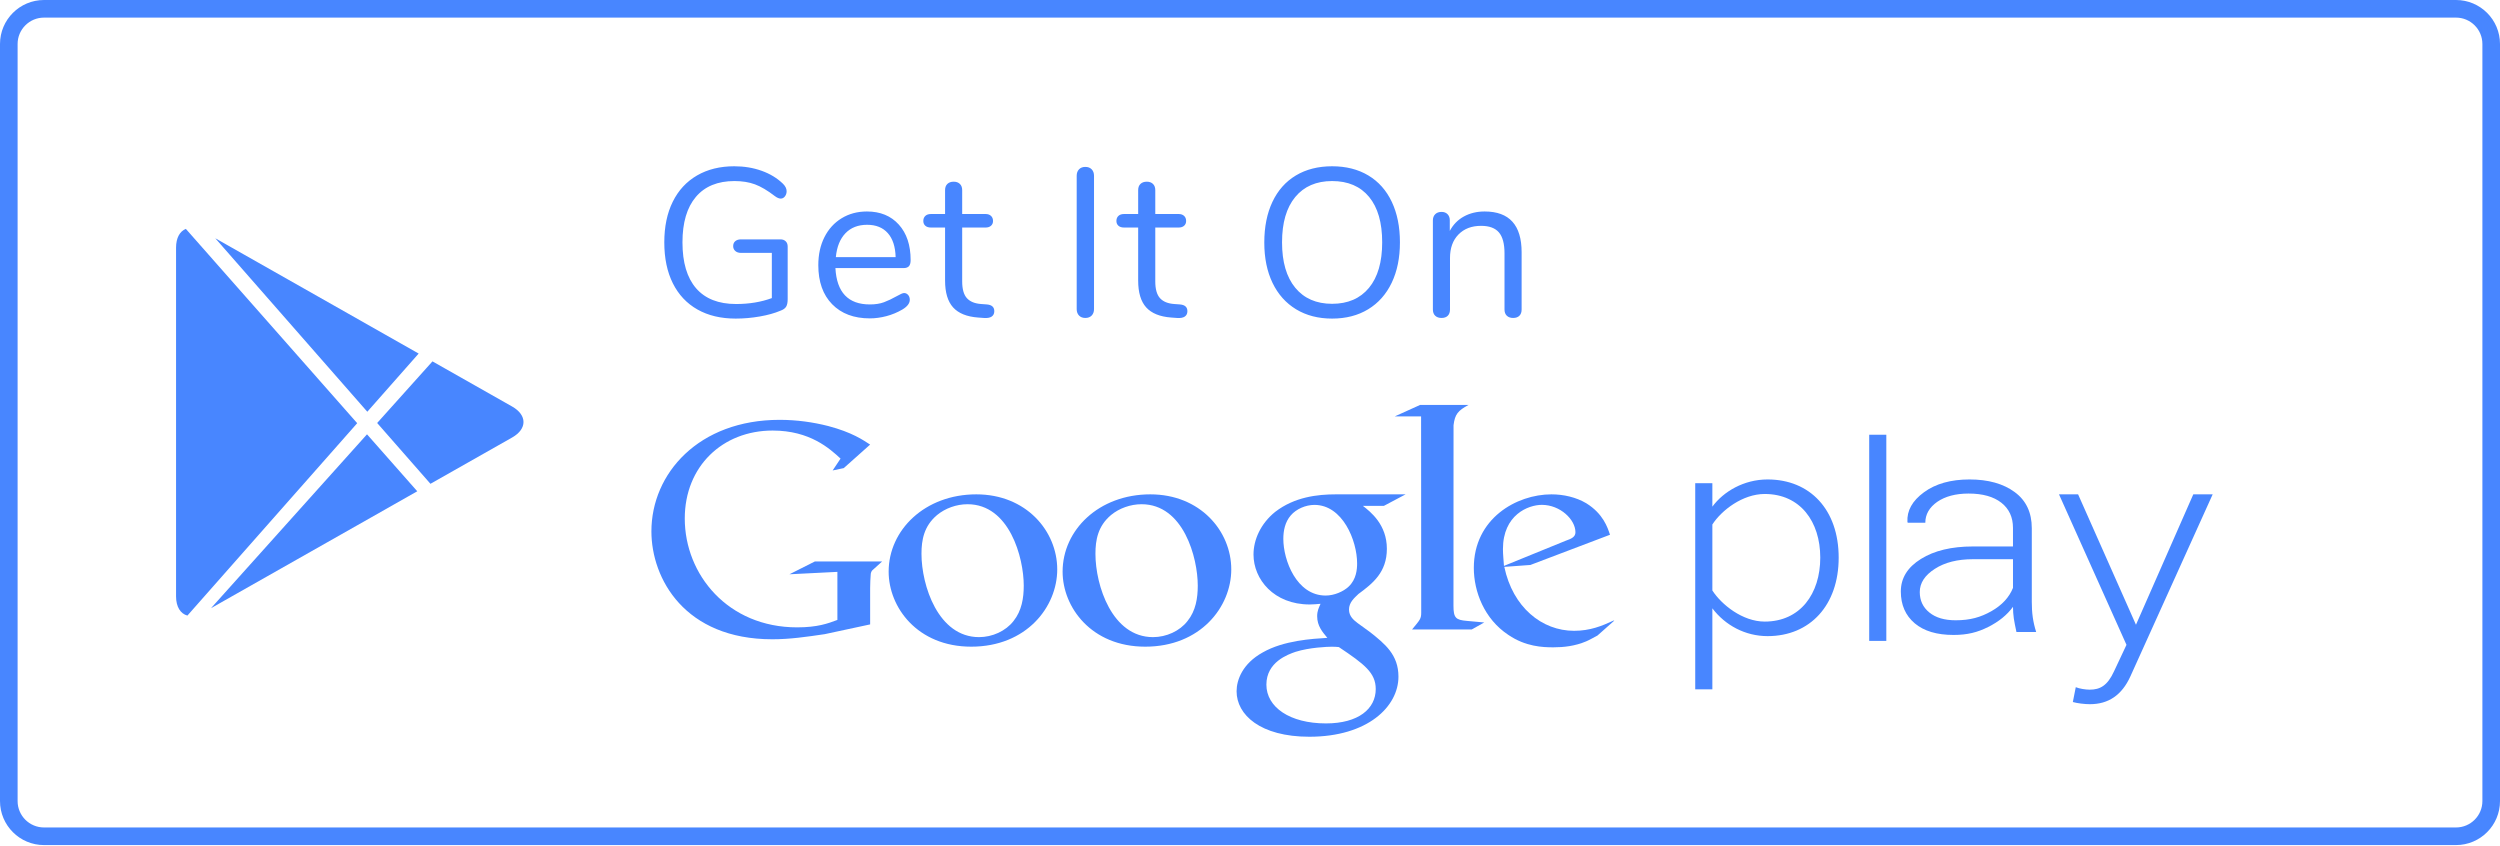
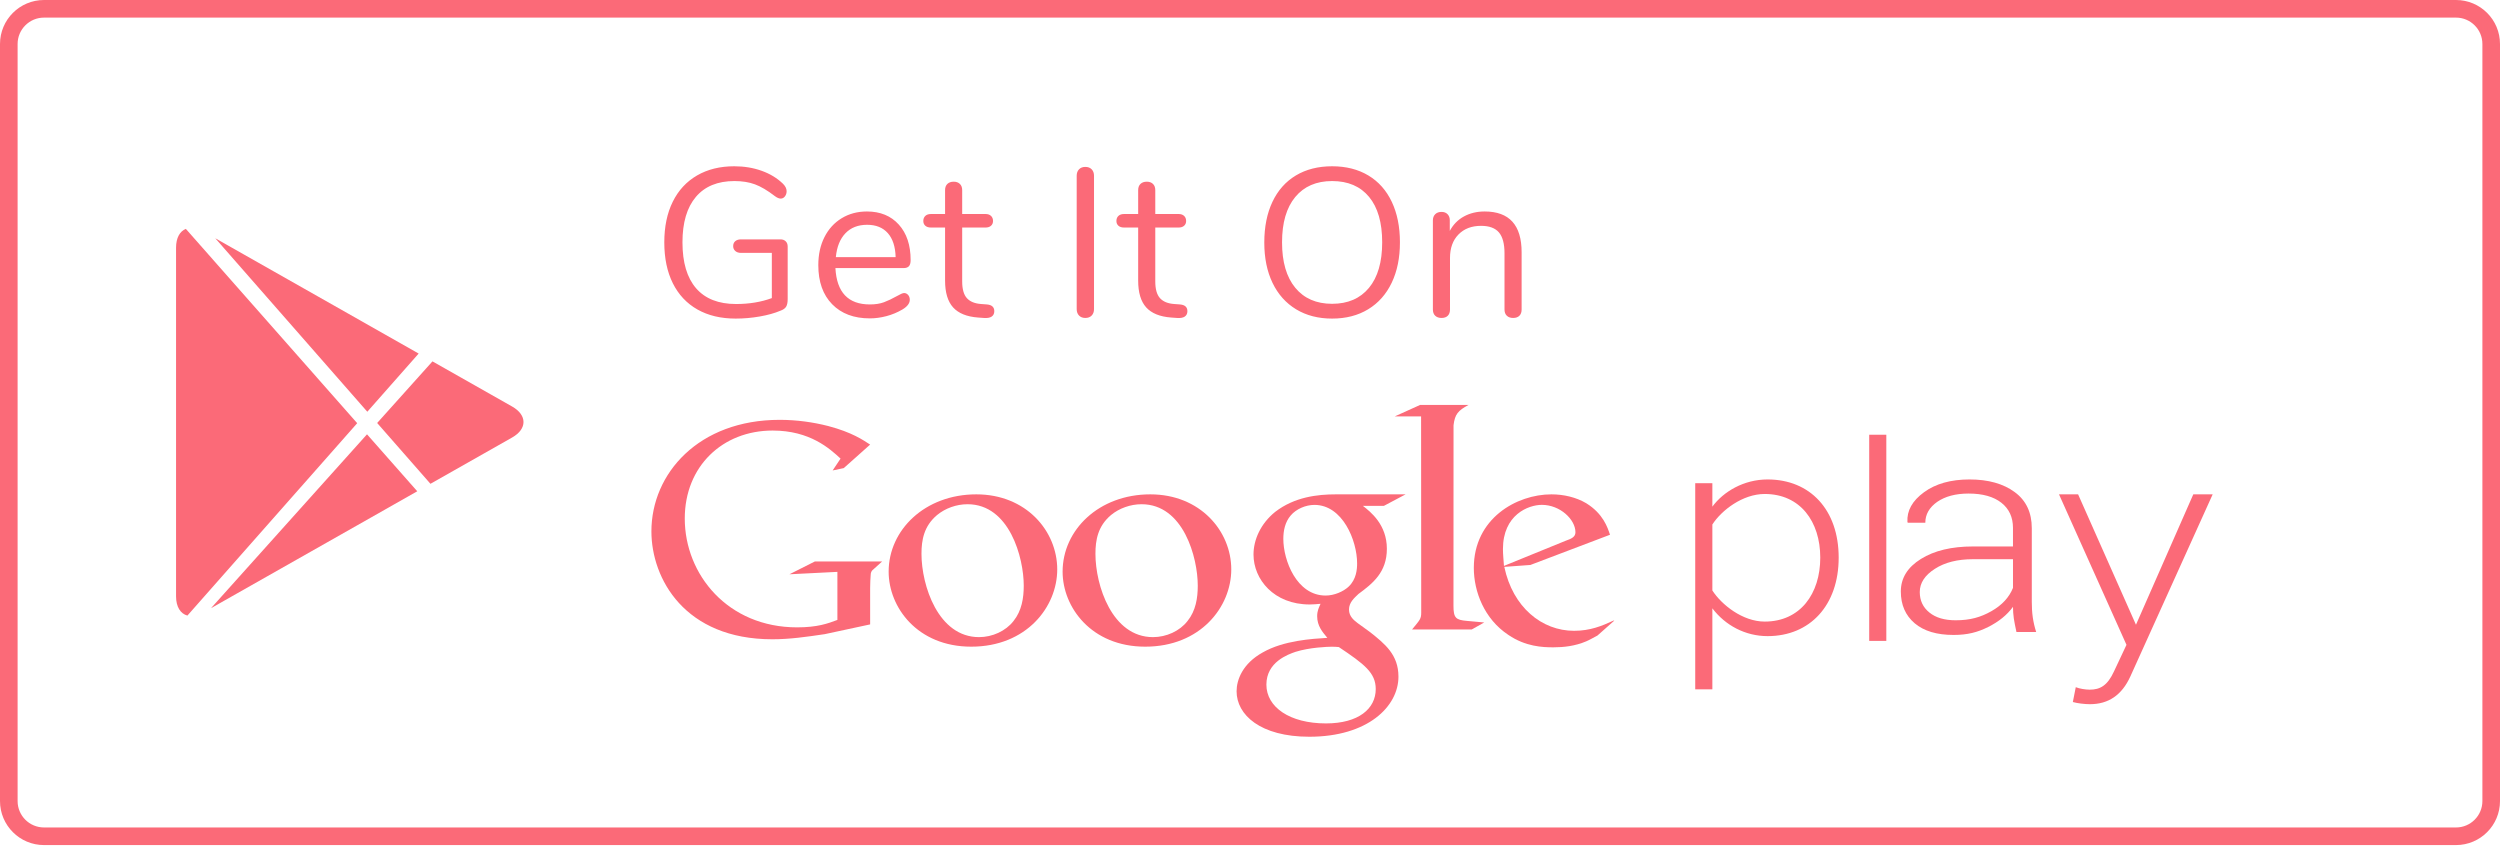
<svg xmlns="http://www.w3.org/2000/svg" width="142px" height="48px" viewBox="0 0 142 48" version="1.1">
  <defs />
  <g id="Design" stroke="none" stroke-width="1" fill="none" fill-rule="evenodd">
    <g id="Home" transform="translate(-608, -1206)">
      <g id="Group-25" transform="translate(609, 1207)">
-         <rect id="Rectangle-4" stroke="#4886FF" x="-0.5" y="-0.5" width="141" height="47" rx="2" />
-         <path d="M90.655,34.284 L89.735,35.099 C89.523,35.209 89.311,35.336 89.1,35.427 C88.461,35.699 87.812,35.768 87.234,35.768 C86.62,35.768 85.657,35.731 84.675,35.063 C83.309,34.16 82.713,32.608 82.713,31.255 C82.713,28.453 85.14,27.079 87.12,27.079 C87.812,27.079 88.523,27.242 89.101,27.585 C90.062,28.182 90.31,28.958 90.448,29.374 L85.926,31.09 L84.445,31.198 C84.925,33.494 86.579,34.83 88.407,34.83 C89.32,34.83 89.997,34.551 90.619,34.261 C90.619,34.262 90.743,34.201 90.655,34.284 L90.655,34.284 Z M87.927,29.716 C88.294,29.591 88.485,29.482 88.485,29.231 C88.485,28.509 87.616,27.676 86.578,27.676 C85.809,27.676 84.367,28.238 84.367,30.19 C84.367,30.494 84.406,30.819 84.425,31.143 L87.927,29.716 L87.927,29.716 Z" id="Shape" fill="#4886FF" />
-         <path d="M81.557,33.401 C81.557,34.103 81.69,34.213 82.322,34.267 C82.651,34.304 82.98,34.32 83.305,34.356 L82.594,34.754 L79.204,34.754 C79.649,34.212 79.725,34.159 79.725,33.797 L79.725,33.394 L79.718,22.652 L78.221,22.652 L79.661,22 L82.412,22 C81.816,22.324 81.638,22.522 81.561,23.154 L81.557,33.401 L81.557,33.401 Z" id="Shape" fill="#4886FF" />
-         <path d="M76.411,27.733 C76.852,28.074 77.774,28.798 77.774,30.171 C77.774,31.509 76.971,32.14 76.161,32.737 C75.913,32.972 75.623,33.226 75.623,33.621 C75.623,34.02 75.913,34.237 76.122,34.398 L76.817,34.902 C77.662,35.572 78.432,36.186 78.432,37.434 C78.432,39.134 76.681,40.847 73.372,40.847 C70.585,40.847 69.238,39.6 69.238,38.264 C69.238,37.612 69.582,36.691 70.72,36.06 C71.913,35.376 73.529,35.284 74.393,35.23 C74.123,34.903 73.815,34.56 73.815,34 C73.815,33.693 73.913,33.511 74.007,33.296 C73.797,33.314 73.585,33.334 73.392,33.334 C71.352,33.334 70.199,31.904 70.199,30.495 C70.199,29.664 70.602,28.742 71.431,28.074 C72.528,27.226 73.835,27.079 74.874,27.079 L78.838,27.079 L77.605,27.733 L76.411,27.733 L76.411,27.733 Z M75.047,35.754 C74.89,35.735 74.796,35.735 74.605,35.735 C74.431,35.735 73.392,35.77 72.587,36.024 C72.161,36.17 70.931,36.602 70.931,37.886 C70.931,39.167 72.259,40.09 74.315,40.09 C76.161,40.09 77.142,39.258 77.142,38.139 C77.141,37.217 76.507,36.731 75.047,35.754 L75.047,35.754 Z M75.601,32.321 C76.045,31.905 76.084,31.328 76.084,31.001 C76.084,29.701 75.259,27.678 73.661,27.678 C73.162,27.678 72.622,27.913 72.315,28.276 C71.99,28.652 71.893,29.141 71.893,29.61 C71.893,30.82 72.643,32.827 74.296,32.827 C74.778,32.827 75.297,32.607 75.601,32.321 L75.601,32.321 Z" id="Shape" fill="#4886FF" />
-         <path d="M64.049,35.731 C60.992,35.731 59.356,33.494 59.356,31.47 C59.356,29.104 61.413,27.079 64.338,27.079 C67.165,27.079 68.936,29.159 68.936,31.342 C68.936,33.474 67.186,35.731 64.049,35.731 L64.049,35.731 Z M66.455,34.269 C66.92,33.691 67.033,32.969 67.033,32.266 C67.033,30.675 66.225,27.64 63.84,27.64 C63.206,27.64 62.567,27.873 62.106,28.254 C61.355,28.886 61.221,29.68 61.221,30.459 C61.221,32.245 62.16,35.189 64.491,35.189 C65.244,35.189 66.012,34.847 66.455,34.269 L66.455,34.269 Z" id="Shape" fill="#4886FF" />
-         <path d="M54.166,35.731 C51.108,35.731 49.475,33.494 49.475,31.47 C49.475,29.104 51.532,27.079 54.456,27.079 C57.282,27.079 59.051,29.159 59.051,31.342 C59.051,33.474 57.303,35.731 54.166,35.731 L54.166,35.731 Z M56.572,34.269 C57.034,33.691 57.149,32.969 57.149,32.266 C57.149,30.675 56.339,27.64 53.956,27.64 C53.32,27.64 52.688,27.873 52.226,28.254 C51.474,28.886 51.34,29.68 51.34,30.459 C51.34,32.245 52.283,35.189 54.61,35.189 C55.361,35.189 56.128,34.847 56.572,34.269 L56.572,34.269 Z" id="Shape" fill="#4886FF" />
-         <path d="M48.423,34.466 L45.845,35.02 C44.8,35.175 43.862,35.311 42.869,35.311 C37.895,35.311 36,31.872 36,29.181 C36,25.894 38.685,22.847 43.283,22.847 C44.256,22.847 45.192,22.981 46.045,23.199 C47.396,23.556 48.028,23.995 48.423,24.253 L46.925,25.589 L46.294,25.722 L46.744,25.048 C46.134,24.488 45.013,23.455 42.886,23.455 C40.041,23.455 37.895,25.487 37.895,28.452 C37.895,31.637 40.345,34.634 44.275,34.634 C45.429,34.634 46.024,34.416 46.564,34.212 L46.564,31.482 L43.841,31.619 L45.285,30.891 L49.105,30.891 L48.638,31.313 C48.512,31.414 48.495,31.448 48.46,31.583 C48.441,31.738 48.424,32.228 48.424,32.4 L48.424,34.466 L48.423,34.466 Z" id="Shape" fill="#4886FF" />
-         <path d="M96.262,33.553 L96.262,38.155 L95.289,38.155 L95.289,26.445 L96.262,26.445 L96.262,27.778 C96.895,26.917 98.054,26.233 99.399,26.233 C101.811,26.233 103.437,27.952 103.437,30.674 C103.437,33.377 101.811,35.132 99.399,35.132 C98.129,35.132 96.992,34.517 96.262,33.553 L96.262,33.553 Z M102.391,30.674 C102.391,28.623 101.253,27.058 99.235,27.058 C97.982,27.058 96.783,27.984 96.262,28.791 L96.262,32.539 C96.783,33.347 97.982,34.306 99.235,34.306 C101.253,34.306 102.391,32.728 102.391,30.674 L102.391,30.674 Z" id="Shape" fill="#4886FF" />
-         <polygon id="Shape" fill="#4886FF" points="105.171 35.403 105.171 23.693 106.143 23.693 106.143 35.403 105.171 35.403" />
-         <path d="M116.904,38.032 C117.112,38.119 117.467,38.173 117.692,38.173 C118.287,38.173 118.702,37.944 119.074,37.137 L119.784,35.627 L115.951,27.079 L117.036,27.079 L120.323,34.486 L123.579,27.079 L124.68,27.079 L120.005,37.42 C119.52,38.485 118.757,38.998 117.709,38.998 C117.394,38.998 116.98,38.945 116.737,38.875 L116.904,38.032 L116.904,38.032 Z" id="Shape" fill="#4886FF" />
-         <path d="M113.534,34.898 C113.469,34.604 113.42,34.346 113.385,34.129 C113.354,33.913 113.338,33.693 113.338,33.468 C113.004,33.928 112.531,34.311 111.928,34.613 C111.324,34.916 110.75,35.065 109.963,35.065 C109.015,35.065 108.279,34.846 107.754,34.402 C107.231,33.958 106.967,33.357 106.967,32.596 C106.967,31.836 107.349,31.22 108.109,30.748 C108.869,30.274 109.853,30.039 111.068,30.039 L113.337,30.039 L113.337,28.985 C113.337,28.379 113.117,27.902 112.678,27.556 C112.237,27.21 111.618,27.034 110.815,27.034 C110.081,27.034 109.486,27.194 109.033,27.506 C108.584,27.824 108.358,28.218 108.358,28.693 L107.362,28.693 L107.342,28.648 C107.305,28.008 107.618,27.446 108.281,26.961 C108.94,26.477 109.805,26.233 110.869,26.233 C111.929,26.233 112.788,26.473 113.435,26.951 C114.082,27.425 114.406,28.11 114.406,29.005 L114.406,33.187 C114.406,33.488 114.421,33.778 114.461,34.061 C114.502,34.344 114.568,34.626 114.655,34.899 L113.534,34.899 L113.534,34.898 Z M110.082,34.232 C110.909,34.232 111.503,34.059 112.11,33.716 C112.713,33.374 113.123,32.929 113.338,32.391 L113.338,30.763 L111.059,30.763 C110.188,30.763 109.467,30.944 108.9,31.31 C108.331,31.674 108.043,32.114 108.043,32.627 C108.043,33.11 108.225,33.497 108.588,33.79 C108.951,34.086 109.448,34.232 110.082,34.232 L110.082,34.232 Z" id="Shape" fill="#4886FF" />
-         <path d="M9.645,33.965 C9.254,33.86 9,33.472 9,32.872 L9,13.067 C9,12.511 9.215,12.136 9.556,12 L9.556,12 L19.289,23.037 L9.645,33.965 L9.645,33.965 Z M10.985,33.545 L22.7,26.905 L19.846,23.669 L10.985,33.545 L10.985,33.545 Z M22.78,19.082 L11.228,12.533 L19.863,22.387 L22.78,19.082 L22.78,19.082 Z M23.564,19.526 L28.09,22.091 C28.946,22.577 28.954,23.36 28.09,23.85 L23.45,26.48 L20.423,23.026 L23.564,19.526 L23.564,19.526 Z" id="google-play" fill="#4886FF" />
-         <path d="M43.332,12.596 C43.452,12.596 43.55,12.632 43.626,12.704 C43.702,12.776 43.74,12.876 43.74,13.004 L43.74,15.992 C43.74,16.184 43.71,16.328 43.65,16.424 C43.59,16.52 43.48,16.596 43.32,16.652 C43,16.788 42.612,16.896 42.156,16.976 C41.7,17.056 41.244,17.096 40.788,17.096 C39.948,17.096 39.224,16.924 38.616,16.58 C38.008,16.236 37.542,15.74 37.218,15.092 C36.894,14.444 36.732,13.668 36.732,12.764 C36.732,11.876 36.892,11.108 37.212,10.46 C37.532,9.812 37.992,9.314 38.592,8.966 C39.192,8.618 39.896,8.444 40.704,8.444 C41.264,8.444 41.784,8.53 42.264,8.702 C42.744,8.874 43.148,9.12 43.476,9.44 C43.612,9.576 43.68,9.716 43.68,9.86 C43.68,9.972 43.648,10.07 43.584,10.154 C43.52,10.238 43.44,10.28 43.344,10.28 C43.248,10.28 43.136,10.232 43.008,10.136 C42.592,9.816 42.216,9.594 41.88,9.47 C41.544,9.346 41.156,9.284 40.716,9.284 C39.764,9.284 39.034,9.584 38.526,10.184 C38.018,10.784 37.764,11.644 37.764,12.764 C37.764,13.908 38.022,14.778 38.538,15.374 C39.054,15.97 39.812,16.268 40.812,16.268 C41.556,16.268 42.232,16.156 42.84,15.932 L42.84,13.364 L41.088,13.364 C40.952,13.364 40.844,13.328 40.764,13.256 C40.684,13.184 40.644,13.092 40.644,12.98 C40.644,12.86 40.684,12.766 40.764,12.698 C40.844,12.63 40.952,12.596 41.088,12.596 L43.332,12.596 Z M50.352,15.644 C50.44,15.644 50.516,15.68 50.58,15.752 C50.644,15.824 50.676,15.916 50.676,16.028 C50.676,16.228 50.536,16.412 50.256,16.58 C49.968,16.748 49.664,16.874 49.344,16.958 C49.024,17.042 48.712,17.084 48.408,17.084 C47.504,17.084 46.79,16.816 46.266,16.28 C45.742,15.744 45.48,15.004 45.48,14.06 C45.48,13.46 45.596,12.93 45.828,12.47 C46.06,12.01 46.386,11.652 46.806,11.396 C47.226,11.14 47.704,11.012 48.24,11.012 C49,11.012 49.604,11.26 50.052,11.756 C50.5,12.252 50.724,12.924 50.724,13.772 C50.724,13.932 50.692,14.048 50.628,14.12 C50.564,14.192 50.46,14.228 50.316,14.228 L46.452,14.228 C46.524,15.604 47.176,16.292 48.408,16.292 C48.72,16.292 48.988,16.25 49.212,16.166 C49.436,16.082 49.676,15.968 49.932,15.824 C50.14,15.704 50.28,15.644 50.352,15.644 Z M48.252,11.768 C47.74,11.768 47.33,11.928 47.022,12.248 C46.714,12.568 46.532,13.02 46.476,13.604 L49.872,13.604 C49.856,13.012 49.708,12.558 49.428,12.242 C49.148,11.926 48.756,11.768 48.252,11.768 Z M55.056,16.292 C55.336,16.316 55.476,16.444 55.476,16.676 C55.476,16.812 55.426,16.914 55.326,16.982 C55.226,17.05 55.076,17.076 54.876,17.06 L54.552,17.036 C53.912,16.988 53.44,16.796 53.136,16.46 C52.832,16.124 52.68,15.616 52.68,14.936 L52.68,11.924 L51.876,11.924 C51.74,11.924 51.634,11.89 51.558,11.822 C51.482,11.754 51.444,11.664 51.444,11.552 C51.444,11.432 51.482,11.336 51.558,11.264 C51.634,11.192 51.74,11.156 51.876,11.156 L52.68,11.156 L52.68,9.8 C52.68,9.648 52.724,9.53 52.812,9.446 C52.9,9.362 53.02,9.32 53.172,9.32 C53.316,9.32 53.432,9.362 53.52,9.446 C53.608,9.53 53.652,9.648 53.652,9.8 L53.652,11.156 L54.984,11.156 C55.112,11.156 55.214,11.192 55.29,11.264 C55.366,11.336 55.404,11.432 55.404,11.552 C55.404,11.664 55.366,11.754 55.29,11.822 C55.214,11.89 55.112,11.924 54.984,11.924 L53.652,11.924 L53.652,14.984 C53.652,15.424 53.742,15.742 53.922,15.938 C54.102,16.134 54.372,16.244 54.732,16.268 L55.056,16.292 Z M60.648,17.06 C60.496,17.06 60.376,17.014 60.288,16.922 C60.2,16.83 60.156,16.708 60.156,16.556 L60.156,8.984 C60.156,8.832 60.2,8.71 60.288,8.618 C60.376,8.526 60.496,8.48 60.648,8.48 C60.8,8.48 60.92,8.526 61.008,8.618 C61.096,8.71 61.14,8.832 61.14,8.984 L61.14,16.556 C61.14,16.708 61.096,16.83 61.008,16.922 C60.92,17.014 60.8,17.06 60.648,17.06 Z M66.024,16.292 C66.304,16.316 66.444,16.444 66.444,16.676 C66.444,16.812 66.394,16.914 66.294,16.982 C66.194,17.05 66.044,17.076 65.844,17.06 L65.52,17.036 C64.88,16.988 64.408,16.796 64.104,16.46 C63.8,16.124 63.648,15.616 63.648,14.936 L63.648,11.924 L62.844,11.924 C62.708,11.924 62.602,11.89 62.526,11.822 C62.45,11.754 62.412,11.664 62.412,11.552 C62.412,11.432 62.45,11.336 62.526,11.264 C62.602,11.192 62.708,11.156 62.844,11.156 L63.648,11.156 L63.648,9.8 C63.648,9.648 63.692,9.53 63.78,9.446 C63.868,9.362 63.988,9.32 64.14,9.32 C64.284,9.32 64.4,9.362 64.488,9.446 C64.576,9.53 64.62,9.648 64.62,9.8 L64.62,11.156 L65.952,11.156 C66.08,11.156 66.182,11.192 66.258,11.264 C66.334,11.336 66.372,11.432 66.372,11.552 C66.372,11.664 66.334,11.754 66.258,11.822 C66.182,11.89 66.08,11.924 65.952,11.924 L64.62,11.924 L64.62,14.984 C64.62,15.424 64.71,15.742 64.89,15.938 C65.07,16.134 65.34,16.244 65.7,16.268 L66.024,16.292 Z M74.664,17.096 C73.88,17.096 73.198,16.92 72.618,16.568 C72.038,16.216 71.592,15.716 71.28,15.068 C70.968,14.42 70.812,13.656 70.812,12.776 C70.812,11.888 70.966,11.118 71.274,10.466 C71.582,9.814 72.026,9.314 72.606,8.966 C73.186,8.618 73.872,8.444 74.664,8.444 C75.456,8.444 76.142,8.618 76.722,8.966 C77.302,9.314 77.746,9.814 78.054,10.466 C78.362,11.118 78.516,11.884 78.516,12.764 C78.516,13.644 78.36,14.41 78.048,15.062 C77.736,15.714 77.29,16.216 76.71,16.568 C76.13,16.92 75.448,17.096 74.664,17.096 Z M74.664,16.256 C75.56,16.256 76.258,15.954 76.758,15.35 C77.258,14.746 77.508,13.884 77.508,12.764 C77.508,11.644 77.26,10.784 76.764,10.184 C76.268,9.584 75.568,9.284 74.664,9.284 C73.768,9.284 73.07,9.586 72.57,10.19 C72.07,10.794 71.82,11.652 71.82,12.764 C71.82,13.876 72.07,14.736 72.57,15.344 C73.07,15.952 73.768,16.256 74.664,16.256 Z M83.328,11.012 C84.728,11.012 85.428,11.784 85.428,13.328 L85.428,16.58 C85.428,16.732 85.386,16.85 85.302,16.934 C85.218,17.018 85.1,17.06 84.948,17.06 C84.796,17.06 84.676,17.018 84.588,16.934 C84.5,16.85 84.456,16.732 84.456,16.58 L84.456,13.388 C84.456,12.844 84.35,12.448 84.138,12.2 C83.926,11.952 83.588,11.828 83.124,11.828 C82.588,11.828 82.16,11.992 81.84,12.32 C81.52,12.648 81.36,13.092 81.36,13.652 L81.36,16.58 C81.36,16.732 81.318,16.85 81.234,16.934 C81.15,17.018 81.032,17.06 80.88,17.06 C80.728,17.06 80.608,17.018 80.52,16.934 C80.432,16.85 80.388,16.732 80.388,16.58 L80.388,11.516 C80.388,11.372 80.432,11.256 80.52,11.168 C80.608,11.08 80.728,11.036 80.88,11.036 C81.024,11.036 81.138,11.08 81.222,11.168 C81.306,11.256 81.348,11.368 81.348,11.504 L81.348,12.116 C81.54,11.756 81.808,11.482 82.152,11.294 C82.496,11.106 82.888,11.012 83.328,11.012 Z" id="Get-It-On" fill="#4886FF" />
+         <rect id="Rectangle-4" stroke="#FB6A78" x="-0.5" y="-0.5" width="141" height="47" rx="2" />
+         <path d="M90.655,34.284 L89.735,35.099 C89.523,35.209 89.311,35.336 89.1,35.427 C88.461,35.699 87.812,35.768 87.234,35.768 C86.62,35.768 85.657,35.731 84.675,35.063 C83.309,34.16 82.713,32.608 82.713,31.255 C82.713,28.453 85.14,27.079 87.12,27.079 C87.812,27.079 88.523,27.242 89.101,27.585 C90.062,28.182 90.31,28.958 90.448,29.374 L85.926,31.09 L84.445,31.198 C84.925,33.494 86.579,34.83 88.407,34.83 C89.32,34.83 89.997,34.551 90.619,34.261 C90.619,34.262 90.743,34.201 90.655,34.284 L90.655,34.284 Z M87.927,29.716 C88.294,29.591 88.485,29.482 88.485,29.231 C88.485,28.509 87.616,27.676 86.578,27.676 C85.809,27.676 84.367,28.238 84.367,30.19 C84.367,30.494 84.406,30.819 84.425,31.143 L87.927,29.716 L87.927,29.716 Z" id="Shape" fill="#FB6A78" />
+         <path d="M81.557,33.401 C81.557,34.103 81.69,34.213 82.322,34.267 C82.651,34.304 82.98,34.32 83.305,34.356 L82.594,34.754 L79.204,34.754 C79.649,34.212 79.725,34.159 79.725,33.797 L79.725,33.394 L79.718,22.652 L78.221,22.652 L79.661,22 L82.412,22 C81.816,22.324 81.638,22.522 81.561,23.154 L81.557,33.401 L81.557,33.401 Z" id="Shape" fill="#FB6A78" />
+         <path d="M76.411,27.733 C76.852,28.074 77.774,28.798 77.774,30.171 C77.774,31.509 76.971,32.14 76.161,32.737 C75.913,32.972 75.623,33.226 75.623,33.621 C75.623,34.02 75.913,34.237 76.122,34.398 L76.817,34.902 C77.662,35.572 78.432,36.186 78.432,37.434 C78.432,39.134 76.681,40.847 73.372,40.847 C70.585,40.847 69.238,39.6 69.238,38.264 C69.238,37.612 69.582,36.691 70.72,36.06 C71.913,35.376 73.529,35.284 74.393,35.23 C74.123,34.903 73.815,34.56 73.815,34 C73.815,33.693 73.913,33.511 74.007,33.296 C73.797,33.314 73.585,33.334 73.392,33.334 C71.352,33.334 70.199,31.904 70.199,30.495 C70.199,29.664 70.602,28.742 71.431,28.074 C72.528,27.226 73.835,27.079 74.874,27.079 L78.838,27.079 L77.605,27.733 L76.411,27.733 L76.411,27.733 Z M75.047,35.754 C74.89,35.735 74.796,35.735 74.605,35.735 C74.431,35.735 73.392,35.77 72.587,36.024 C72.161,36.17 70.931,36.602 70.931,37.886 C70.931,39.167 72.259,40.09 74.315,40.09 C76.161,40.09 77.142,39.258 77.142,38.139 C77.141,37.217 76.507,36.731 75.047,35.754 L75.047,35.754 Z M75.601,32.321 C76.045,31.905 76.084,31.328 76.084,31.001 C76.084,29.701 75.259,27.678 73.661,27.678 C73.162,27.678 72.622,27.913 72.315,28.276 C71.99,28.652 71.893,29.141 71.893,29.61 C71.893,30.82 72.643,32.827 74.296,32.827 C74.778,32.827 75.297,32.607 75.601,32.321 L75.601,32.321 Z" id="Shape" fill="#FB6A78" />
+         <path d="M64.049,35.731 C60.992,35.731 59.356,33.494 59.356,31.47 C59.356,29.104 61.413,27.079 64.338,27.079 C67.165,27.079 68.936,29.159 68.936,31.342 C68.936,33.474 67.186,35.731 64.049,35.731 L64.049,35.731 Z M66.455,34.269 C66.92,33.691 67.033,32.969 67.033,32.266 C67.033,30.675 66.225,27.64 63.84,27.64 C63.206,27.64 62.567,27.873 62.106,28.254 C61.355,28.886 61.221,29.68 61.221,30.459 C61.221,32.245 62.16,35.189 64.491,35.189 C65.244,35.189 66.012,34.847 66.455,34.269 L66.455,34.269 Z" id="Shape" fill="#FB6A78" />
+         <path d="M54.166,35.731 C51.108,35.731 49.475,33.494 49.475,31.47 C49.475,29.104 51.532,27.079 54.456,27.079 C57.282,27.079 59.051,29.159 59.051,31.342 C59.051,33.474 57.303,35.731 54.166,35.731 L54.166,35.731 Z M56.572,34.269 C57.034,33.691 57.149,32.969 57.149,32.266 C57.149,30.675 56.339,27.64 53.956,27.64 C53.32,27.64 52.688,27.873 52.226,28.254 C51.474,28.886 51.34,29.68 51.34,30.459 C51.34,32.245 52.283,35.189 54.61,35.189 C55.361,35.189 56.128,34.847 56.572,34.269 L56.572,34.269 Z" id="Shape" fill="#FB6A78" />
+         <path d="M48.423,34.466 L45.845,35.02 C44.8,35.175 43.862,35.311 42.869,35.311 C37.895,35.311 36,31.872 36,29.181 C36,25.894 38.685,22.847 43.283,22.847 C44.256,22.847 45.192,22.981 46.045,23.199 C47.396,23.556 48.028,23.995 48.423,24.253 L46.925,25.589 L46.294,25.722 L46.744,25.048 C46.134,24.488 45.013,23.455 42.886,23.455 C40.041,23.455 37.895,25.487 37.895,28.452 C37.895,31.637 40.345,34.634 44.275,34.634 C45.429,34.634 46.024,34.416 46.564,34.212 L46.564,31.482 L43.841,31.619 L45.285,30.891 L49.105,30.891 L48.638,31.313 C48.512,31.414 48.495,31.448 48.46,31.583 C48.441,31.738 48.424,32.228 48.424,32.4 L48.424,34.466 L48.423,34.466 Z" id="Shape" fill="#FB6A78" />
+         <path d="M96.262,33.553 L96.262,38.155 L95.289,38.155 L95.289,26.445 L96.262,26.445 L96.262,27.778 C96.895,26.917 98.054,26.233 99.399,26.233 C101.811,26.233 103.437,27.952 103.437,30.674 C103.437,33.377 101.811,35.132 99.399,35.132 C98.129,35.132 96.992,34.517 96.262,33.553 L96.262,33.553 Z M102.391,30.674 C102.391,28.623 101.253,27.058 99.235,27.058 C97.982,27.058 96.783,27.984 96.262,28.791 L96.262,32.539 C96.783,33.347 97.982,34.306 99.235,34.306 C101.253,34.306 102.391,32.728 102.391,30.674 L102.391,30.674 Z" id="Shape" fill="#FB6A78" />
+         <polygon id="Shape" fill="#FB6A78" points="105.171 35.403 105.171 23.693 106.143 23.693 106.143 35.403 105.171 35.403" />
+         <path d="M116.904,38.032 C117.112,38.119 117.467,38.173 117.692,38.173 C118.287,38.173 118.702,37.944 119.074,37.137 L119.784,35.627 L115.951,27.079 L117.036,27.079 L120.323,34.486 L123.579,27.079 L124.68,27.079 L120.005,37.42 C119.52,38.485 118.757,38.998 117.709,38.998 C117.394,38.998 116.98,38.945 116.737,38.875 L116.904,38.032 L116.904,38.032 Z" id="Shape" fill="#FB6A78" />
+         <path d="M113.534,34.898 C113.469,34.604 113.42,34.346 113.385,34.129 C113.354,33.913 113.338,33.693 113.338,33.468 C113.004,33.928 112.531,34.311 111.928,34.613 C111.324,34.916 110.75,35.065 109.963,35.065 C109.015,35.065 108.279,34.846 107.754,34.402 C107.231,33.958 106.967,33.357 106.967,32.596 C106.967,31.836 107.349,31.22 108.109,30.748 C108.869,30.274 109.853,30.039 111.068,30.039 L113.337,30.039 L113.337,28.985 C113.337,28.379 113.117,27.902 112.678,27.556 C112.237,27.21 111.618,27.034 110.815,27.034 C110.081,27.034 109.486,27.194 109.033,27.506 C108.584,27.824 108.358,28.218 108.358,28.693 L107.362,28.693 L107.342,28.648 C107.305,28.008 107.618,27.446 108.281,26.961 C108.94,26.477 109.805,26.233 110.869,26.233 C111.929,26.233 112.788,26.473 113.435,26.951 C114.082,27.425 114.406,28.11 114.406,29.005 L114.406,33.187 C114.406,33.488 114.421,33.778 114.461,34.061 C114.502,34.344 114.568,34.626 114.655,34.899 L113.534,34.899 L113.534,34.898 Z M110.082,34.232 C110.909,34.232 111.503,34.059 112.11,33.716 C112.713,33.374 113.123,32.929 113.338,32.391 L113.338,30.763 L111.059,30.763 C110.188,30.763 109.467,30.944 108.9,31.31 C108.331,31.674 108.043,32.114 108.043,32.627 C108.043,33.11 108.225,33.497 108.588,33.79 C108.951,34.086 109.448,34.232 110.082,34.232 L110.082,34.232 Z" id="Shape" fill="#FB6A78" />
+         <path d="M9.645,33.965 C9.254,33.86 9,33.472 9,32.872 L9,13.067 C9,12.511 9.215,12.136 9.556,12 L9.556,12 L19.289,23.037 L9.645,33.965 L9.645,33.965 Z M10.985,33.545 L22.7,26.905 L19.846,23.669 L10.985,33.545 L10.985,33.545 Z M22.78,19.082 L11.228,12.533 L19.863,22.387 L22.78,19.082 L22.78,19.082 Z M23.564,19.526 L28.09,22.091 C28.946,22.577 28.954,23.36 28.09,23.85 L23.45,26.48 L20.423,23.026 L23.564,19.526 L23.564,19.526 Z" id="google-play" fill="#FB6A78" />
+         <path d="M43.332,12.596 C43.452,12.596 43.55,12.632 43.626,12.704 C43.702,12.776 43.74,12.876 43.74,13.004 L43.74,15.992 C43.74,16.184 43.71,16.328 43.65,16.424 C43.59,16.52 43.48,16.596 43.32,16.652 C43,16.788 42.612,16.896 42.156,16.976 C41.7,17.056 41.244,17.096 40.788,17.096 C39.948,17.096 39.224,16.924 38.616,16.58 C38.008,16.236 37.542,15.74 37.218,15.092 C36.894,14.444 36.732,13.668 36.732,12.764 C36.732,11.876 36.892,11.108 37.212,10.46 C37.532,9.812 37.992,9.314 38.592,8.966 C39.192,8.618 39.896,8.444 40.704,8.444 C41.264,8.444 41.784,8.53 42.264,8.702 C42.744,8.874 43.148,9.12 43.476,9.44 C43.612,9.576 43.68,9.716 43.68,9.86 C43.68,9.972 43.648,10.07 43.584,10.154 C43.52,10.238 43.44,10.28 43.344,10.28 C43.248,10.28 43.136,10.232 43.008,10.136 C42.592,9.816 42.216,9.594 41.88,9.47 C41.544,9.346 41.156,9.284 40.716,9.284 C39.764,9.284 39.034,9.584 38.526,10.184 C38.018,10.784 37.764,11.644 37.764,12.764 C37.764,13.908 38.022,14.778 38.538,15.374 C39.054,15.97 39.812,16.268 40.812,16.268 C41.556,16.268 42.232,16.156 42.84,15.932 L42.84,13.364 L41.088,13.364 C40.952,13.364 40.844,13.328 40.764,13.256 C40.684,13.184 40.644,13.092 40.644,12.98 C40.644,12.86 40.684,12.766 40.764,12.698 C40.844,12.63 40.952,12.596 41.088,12.596 L43.332,12.596 Z M50.352,15.644 C50.44,15.644 50.516,15.68 50.58,15.752 C50.644,15.824 50.676,15.916 50.676,16.028 C50.676,16.228 50.536,16.412 50.256,16.58 C49.968,16.748 49.664,16.874 49.344,16.958 C49.024,17.042 48.712,17.084 48.408,17.084 C47.504,17.084 46.79,16.816 46.266,16.28 C45.742,15.744 45.48,15.004 45.48,14.06 C45.48,13.46 45.596,12.93 45.828,12.47 C46.06,12.01 46.386,11.652 46.806,11.396 C47.226,11.14 47.704,11.012 48.24,11.012 C49,11.012 49.604,11.26 50.052,11.756 C50.5,12.252 50.724,12.924 50.724,13.772 C50.724,13.932 50.692,14.048 50.628,14.12 C50.564,14.192 50.46,14.228 50.316,14.228 L46.452,14.228 C46.524,15.604 47.176,16.292 48.408,16.292 C48.72,16.292 48.988,16.25 49.212,16.166 C49.436,16.082 49.676,15.968 49.932,15.824 C50.14,15.704 50.28,15.644 50.352,15.644 Z M48.252,11.768 C47.74,11.768 47.33,11.928 47.022,12.248 C46.714,12.568 46.532,13.02 46.476,13.604 L49.872,13.604 C49.856,13.012 49.708,12.558 49.428,12.242 C49.148,11.926 48.756,11.768 48.252,11.768 Z M55.056,16.292 C55.336,16.316 55.476,16.444 55.476,16.676 C55.476,16.812 55.426,16.914 55.326,16.982 C55.226,17.05 55.076,17.076 54.876,17.06 L54.552,17.036 C53.912,16.988 53.44,16.796 53.136,16.46 C52.832,16.124 52.68,15.616 52.68,14.936 L52.68,11.924 L51.876,11.924 C51.74,11.924 51.634,11.89 51.558,11.822 C51.482,11.754 51.444,11.664 51.444,11.552 C51.444,11.432 51.482,11.336 51.558,11.264 C51.634,11.192 51.74,11.156 51.876,11.156 L52.68,11.156 L52.68,9.8 C52.68,9.648 52.724,9.53 52.812,9.446 C52.9,9.362 53.02,9.32 53.172,9.32 C53.316,9.32 53.432,9.362 53.52,9.446 C53.608,9.53 53.652,9.648 53.652,9.8 L53.652,11.156 L54.984,11.156 C55.112,11.156 55.214,11.192 55.29,11.264 C55.366,11.336 55.404,11.432 55.404,11.552 C55.404,11.664 55.366,11.754 55.29,11.822 C55.214,11.89 55.112,11.924 54.984,11.924 L53.652,11.924 L53.652,14.984 C53.652,15.424 53.742,15.742 53.922,15.938 C54.102,16.134 54.372,16.244 54.732,16.268 L55.056,16.292 Z M60.648,17.06 C60.496,17.06 60.376,17.014 60.288,16.922 C60.2,16.83 60.156,16.708 60.156,16.556 L60.156,8.984 C60.156,8.832 60.2,8.71 60.288,8.618 C60.376,8.526 60.496,8.48 60.648,8.48 C60.8,8.48 60.92,8.526 61.008,8.618 C61.096,8.71 61.14,8.832 61.14,8.984 L61.14,16.556 C61.14,16.708 61.096,16.83 61.008,16.922 C60.92,17.014 60.8,17.06 60.648,17.06 Z M66.024,16.292 C66.304,16.316 66.444,16.444 66.444,16.676 C66.444,16.812 66.394,16.914 66.294,16.982 C66.194,17.05 66.044,17.076 65.844,17.06 L65.52,17.036 C64.88,16.988 64.408,16.796 64.104,16.46 C63.8,16.124 63.648,15.616 63.648,14.936 L63.648,11.924 L62.844,11.924 C62.708,11.924 62.602,11.89 62.526,11.822 C62.45,11.754 62.412,11.664 62.412,11.552 C62.412,11.432 62.45,11.336 62.526,11.264 C62.602,11.192 62.708,11.156 62.844,11.156 L63.648,11.156 L63.648,9.8 C63.648,9.648 63.692,9.53 63.78,9.446 C63.868,9.362 63.988,9.32 64.14,9.32 C64.284,9.32 64.4,9.362 64.488,9.446 C64.576,9.53 64.62,9.648 64.62,9.8 L64.62,11.156 L65.952,11.156 C66.08,11.156 66.182,11.192 66.258,11.264 C66.334,11.336 66.372,11.432 66.372,11.552 C66.372,11.664 66.334,11.754 66.258,11.822 C66.182,11.89 66.08,11.924 65.952,11.924 L64.62,11.924 L64.62,14.984 C64.62,15.424 64.71,15.742 64.89,15.938 C65.07,16.134 65.34,16.244 65.7,16.268 L66.024,16.292 Z M74.664,17.096 C73.88,17.096 73.198,16.92 72.618,16.568 C72.038,16.216 71.592,15.716 71.28,15.068 C70.968,14.42 70.812,13.656 70.812,12.776 C70.812,11.888 70.966,11.118 71.274,10.466 C71.582,9.814 72.026,9.314 72.606,8.966 C73.186,8.618 73.872,8.444 74.664,8.444 C75.456,8.444 76.142,8.618 76.722,8.966 C77.302,9.314 77.746,9.814 78.054,10.466 C78.362,11.118 78.516,11.884 78.516,12.764 C78.516,13.644 78.36,14.41 78.048,15.062 C77.736,15.714 77.29,16.216 76.71,16.568 C76.13,16.92 75.448,17.096 74.664,17.096 Z M74.664,16.256 C75.56,16.256 76.258,15.954 76.758,15.35 C77.258,14.746 77.508,13.884 77.508,12.764 C77.508,11.644 77.26,10.784 76.764,10.184 C76.268,9.584 75.568,9.284 74.664,9.284 C73.768,9.284 73.07,9.586 72.57,10.19 C72.07,10.794 71.82,11.652 71.82,12.764 C71.82,13.876 72.07,14.736 72.57,15.344 C73.07,15.952 73.768,16.256 74.664,16.256 Z M83.328,11.012 C84.728,11.012 85.428,11.784 85.428,13.328 L85.428,16.58 C85.428,16.732 85.386,16.85 85.302,16.934 C85.218,17.018 85.1,17.06 84.948,17.06 C84.796,17.06 84.676,17.018 84.588,16.934 C84.5,16.85 84.456,16.732 84.456,16.58 L84.456,13.388 C84.456,12.844 84.35,12.448 84.138,12.2 C83.926,11.952 83.588,11.828 83.124,11.828 C82.588,11.828 82.16,11.992 81.84,12.32 C81.52,12.648 81.36,13.092 81.36,13.652 L81.36,16.58 C81.36,16.732 81.318,16.85 81.234,16.934 C81.15,17.018 81.032,17.06 80.88,17.06 C80.728,17.06 80.608,17.018 80.52,16.934 C80.432,16.85 80.388,16.732 80.388,16.58 L80.388,11.516 C80.388,11.372 80.432,11.256 80.52,11.168 C80.608,11.08 80.728,11.036 80.88,11.036 C81.024,11.036 81.138,11.08 81.222,11.168 C81.306,11.256 81.348,11.368 81.348,11.504 L81.348,12.116 C81.54,11.756 81.808,11.482 82.152,11.294 C82.496,11.106 82.888,11.012 83.328,11.012 Z" id="Get-It-On" fill="#FB6A78" />
      </g>
    </g>
  </g>
</svg>
